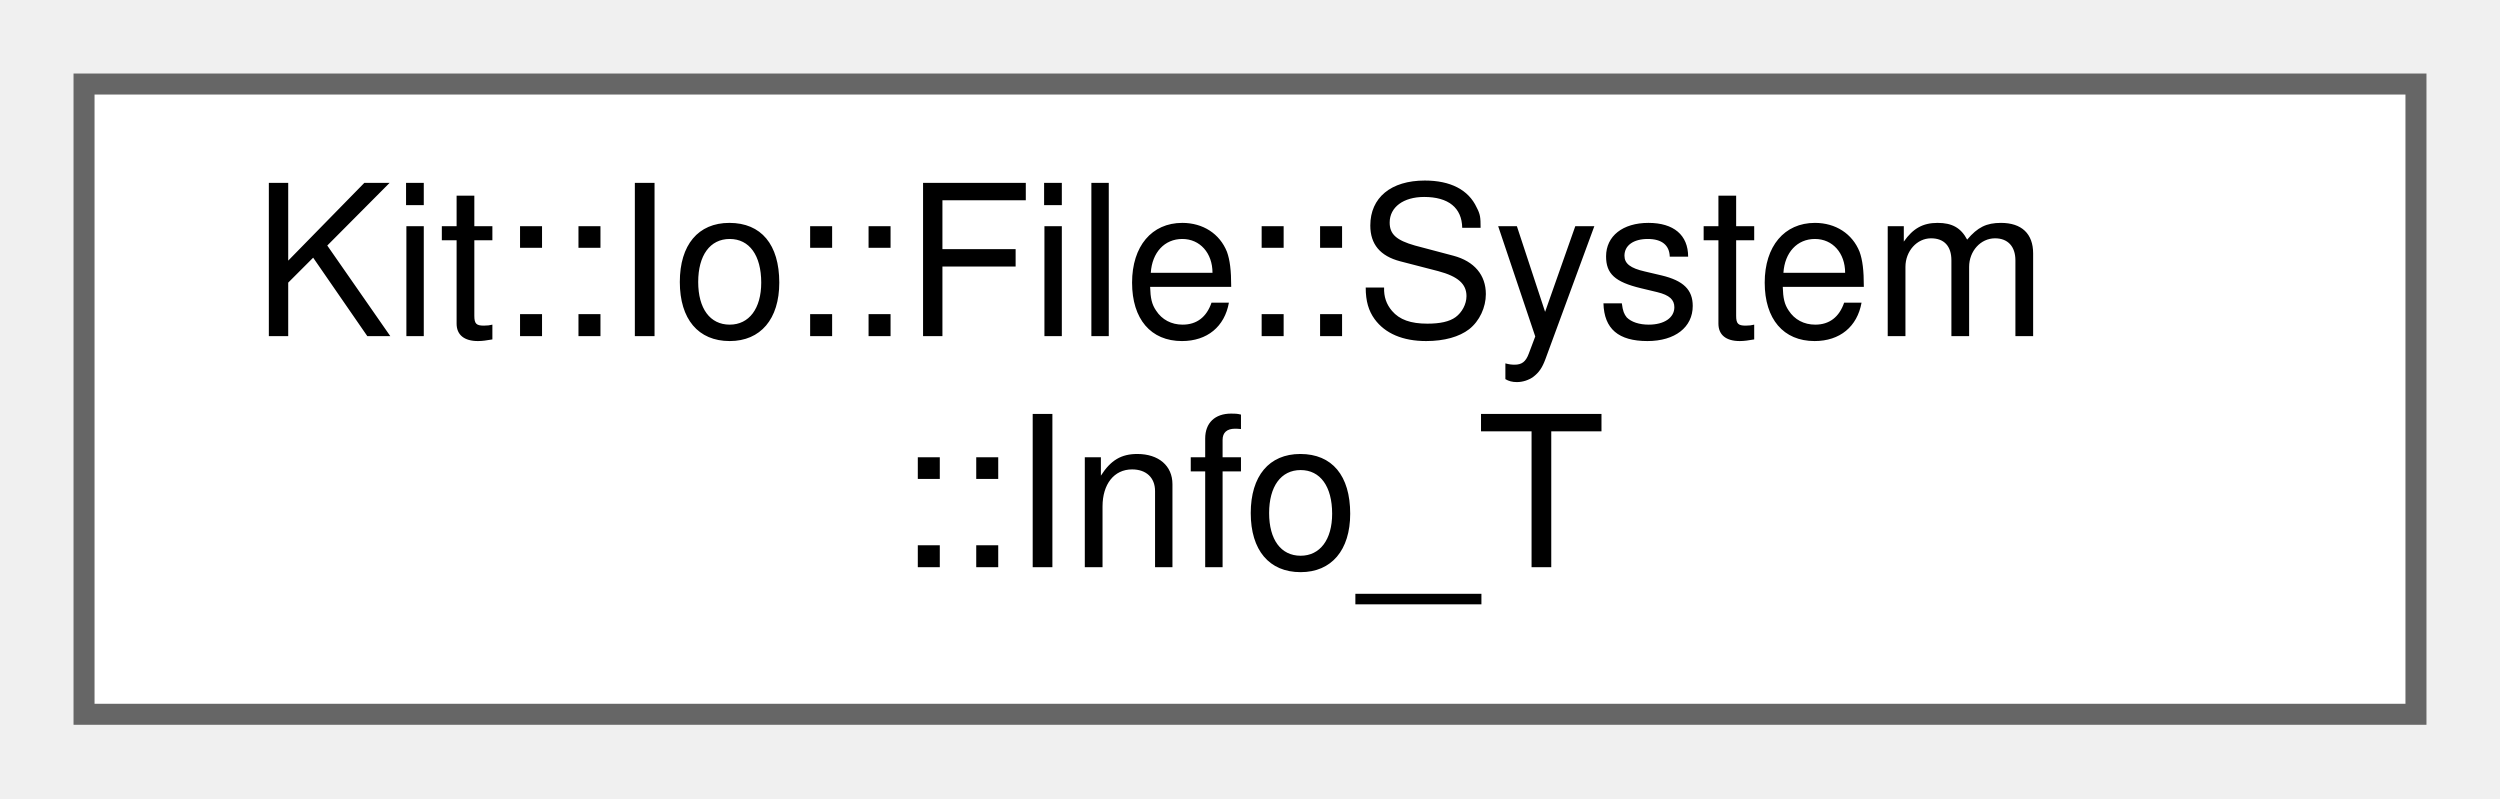
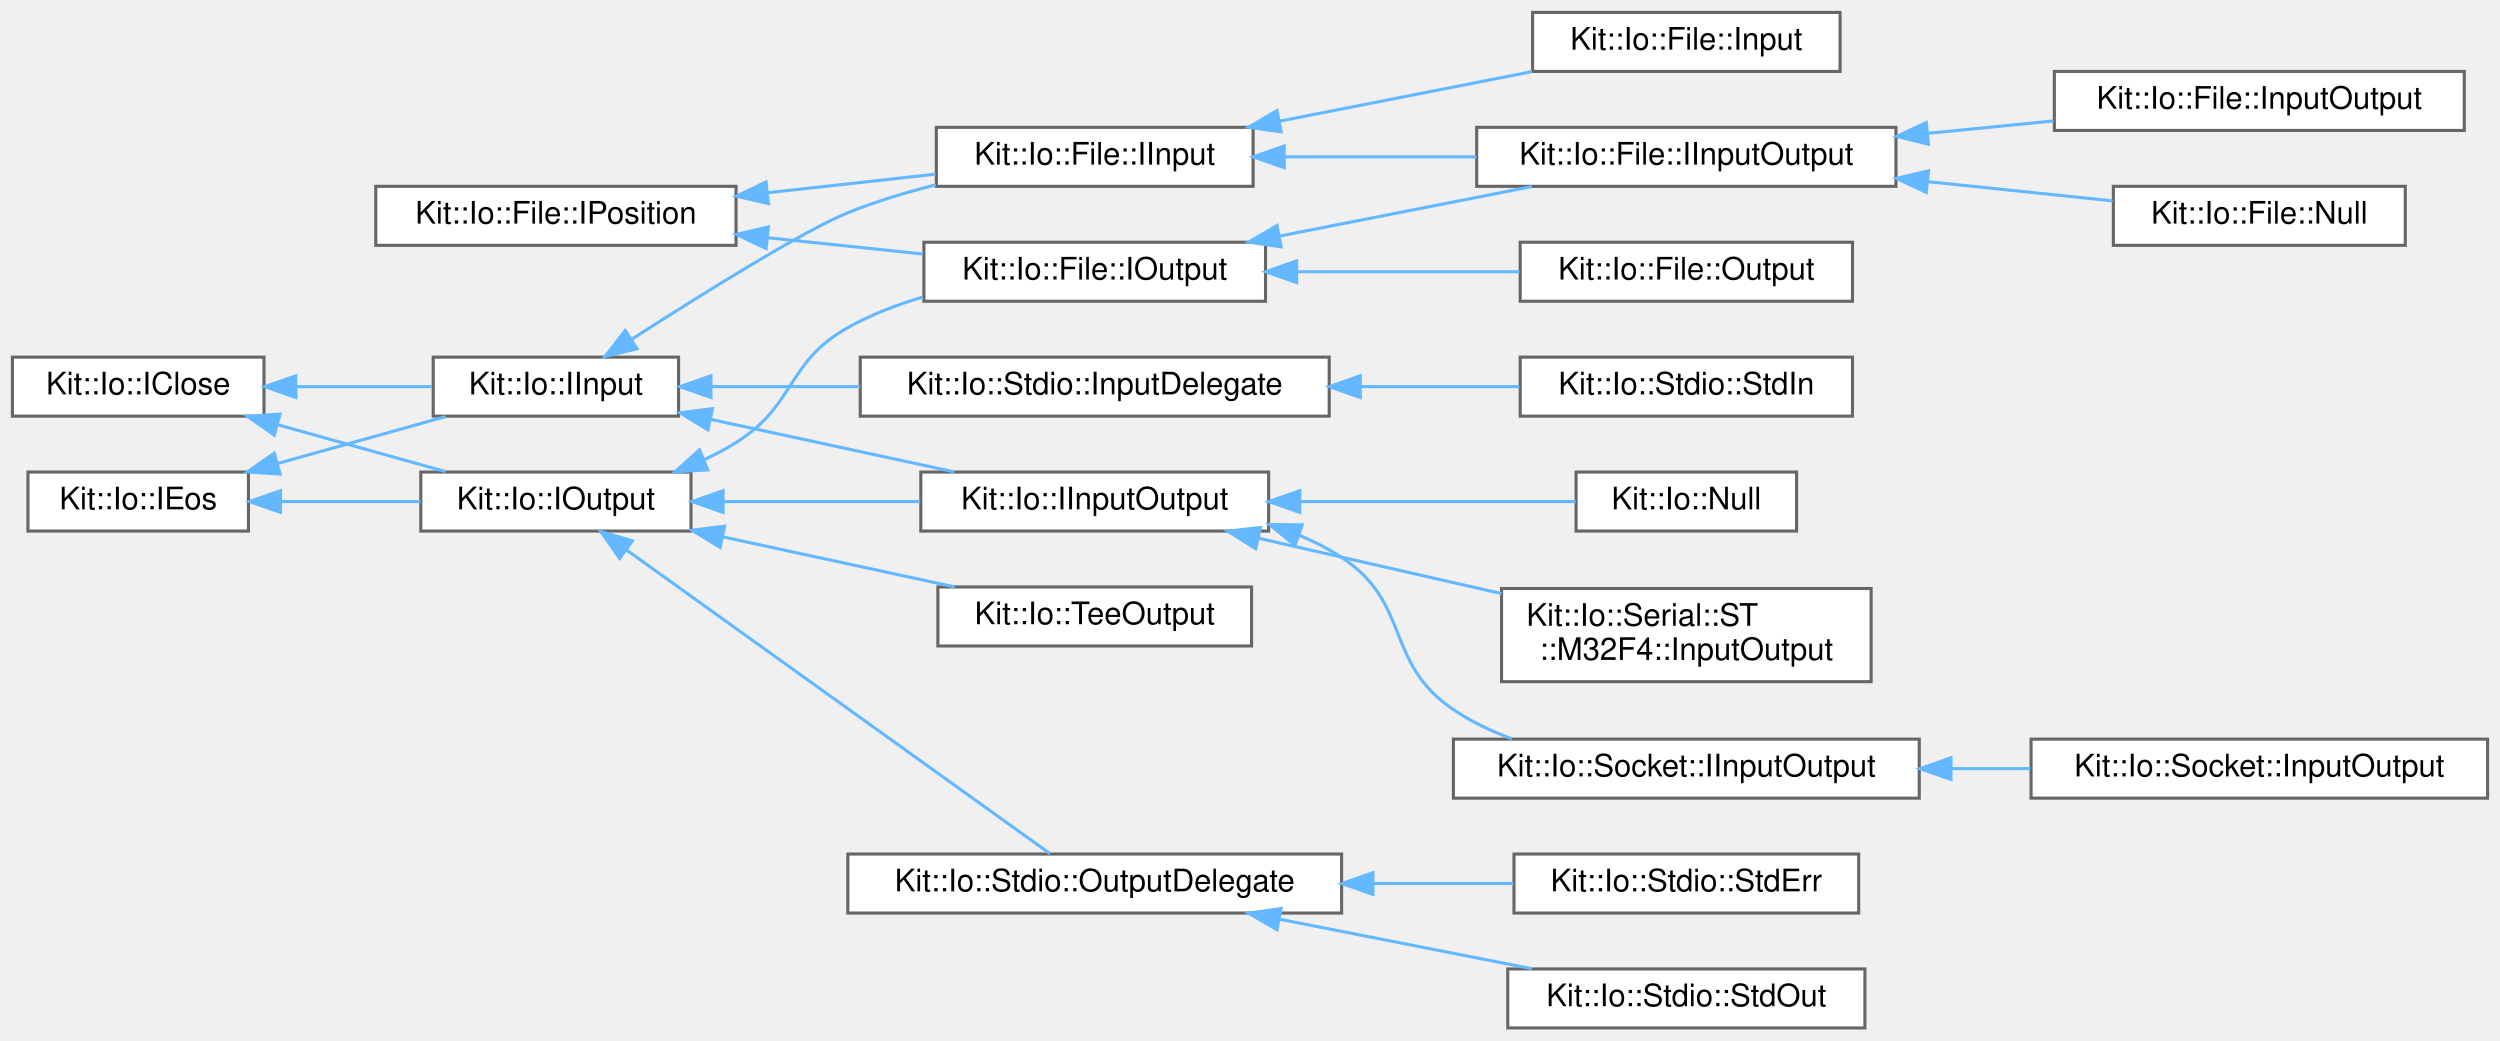
- <svg xmlns="http://www.w3.org/2000/svg" xmlns:xlink="http://www.w3.org/1999/xlink" width="119pt" height="38pt" viewBox="0.00 0.00 119.00 38.00">
-   <g id="graph0" class="graph" transform="scale(1 1) rotate(0) translate(4 34)">
+ <svg xmlns="http://www.w3.org/2000/svg" xmlns:xlink="http://www.w3.org/1999/xlink" width="805pt" height="335pt" viewBox="0.00 0.00 805.00 335.00">
+   <g id="graph0" class="graph" transform="scale(1 1) rotate(0) translate(4 331)">
    <g id="Node000000" class="node">
      <g id="a_Node000000">
-         <a xlink:href="class_kit_1_1_io_1_1_file_1_1_system.html#struct_kit_1_1_io_1_1_file_1_1_system_1_1_info___t" target="_top" xlink:title="This data structure defines status attributes for a file system entry.">
-           <polygon fill="white" stroke="#666666" points="111,-30 0,-30 0,0 111,0 111,-30" />
-           <text text-anchor="start" x="8" y="-18" font-family="Helvetica,sans-Serif" font-size="10.00">Kit::Io::File::System</text>
-           <text text-anchor="middle" x="55.5" y="-7" font-family="Helvetica,sans-Serif" font-size="10.00">::Info_T</text>
+         <a xlink:href="class_kit_1_1_io_1_1_file_1_1_i_position.html" target="_top" xlink:title="This abstract class defines random-access semantics for file-like objects.">
+           <polygon fill="white" stroke="#666666" points="233,-271 117,-271 117,-252 233,-252 233,-271" />
+           <text text-anchor="middle" x="175" y="-259" font-family="Helvetica,sans-Serif" font-size="10.00">Kit::Io::File::IPosition</text>
+         </a>
+       </g>
+     </g>
+     <g id="Node000001" class="node">
+       <g id="a_Node000001">
+         <a xlink:href="class_kit_1_1_io_1_1_file_1_1_i_input.html" target="_top" xlink:title="This abstract class defines the interface for a Random Access Input File.">
+           <polygon fill="white" stroke="#666666" points="399.5,-290 297.5,-290 297.5,-271 399.5,-271 399.5,-290" />
+           <text text-anchor="middle" x="348.5" y="-278" font-family="Helvetica,sans-Serif" font-size="10.00">Kit::Io::File::IInput</text>
+         </a>
+       </g>
+     </g>
+     <g id="edge69_Node000000_Node000001" class="edge">
+       <g id="a_edge69_Node000000_Node000001">
+         <a xlink:title=" ">
+           <path fill="none" stroke="#63b8ff" d="M243.25,-268.95C261.24,-270.94 280.37,-273.06 297.26,-274.93" />
+           <polygon fill="#63b8ff" stroke="#63b8ff" points="243.43,-265.45 233.11,-267.83 242.66,-272.41 243.43,-265.45" />
+         </a>
+       </g>
+     </g>
+     <g id="Node000005" class="node">
+       <g id="a_Node000005">
+         <a xlink:href="class_kit_1_1_io_1_1_file_1_1_i_output.html" target="_top" xlink:title="This abstract class defines the interface for a Random Access Input File.">
+           <polygon fill="white" stroke="#666666" points="403.5,-253 293.5,-253 293.5,-234 403.5,-234 403.5,-253" />
+           <text text-anchor="middle" x="348.5" y="-241" font-family="Helvetica,sans-Serif" font-size="10.00">Kit::Io::File::IOutput</text>
+         </a>
+       </g>
+     </g>
+     <g id="edge74_Node000000_Node000005" class="edge">
+       <g id="a_edge74_Node000000_Node000005">
+         <a xlink:title=" ">
+           <path fill="none" stroke="#63b8ff" d="M243.28,-254.44C259.85,-252.7 277.39,-250.86 293.26,-249.19" />
+           <polygon fill="#63b8ff" stroke="#63b8ff" points="242.69,-250.98 233.11,-255.51 243.42,-257.94 242.69,-250.98" />
+         </a>
+       </g>
+     </g>
+     <g id="Node000002" class="node">
+       <g id="a_Node000002">
+         <a xlink:href="class_kit_1_1_io_1_1_file_1_1_i_input_output.html" target="_top" xlink:title="This abstract class defines the interface for a Random Access Input Output File.">
+           <polygon fill="white" stroke="#666666" points="606.5,-290 471.5,-290 471.5,-271 606.5,-271 606.5,-290" />
+           <text text-anchor="middle" x="539" y="-278" font-family="Helvetica,sans-Serif" font-size="10.00">Kit::Io::File::IInputOutput</text>
+         </a>
+       </g>
+     </g>
+     <g id="edge70_Node000001_Node000002" class="edge">
+       <g id="a_edge70_Node000001_Node000002">
+         <a xlink:title=" ">
+           <path fill="none" stroke="#63b8ff" d="M409.58,-280.5C429.27,-280.5 451.27,-280.5 471.41,-280.5" />
+           <polygon fill="#63b8ff" stroke="#63b8ff" points="409.52,-277 399.52,-280.5 409.52,-284 409.52,-277" />
+         </a>
+       </g>
+     </g>
+     <g id="Node000022" class="node">
+       <g id="a_Node000022">
+         <a xlink:href="class_kit_1_1_io_1_1_file_1_1_input.html" target="_top" xlink:title="This concrete class provides a platform independent implementation of a Kit::Io::File::Input object.">
+           <polygon fill="white" stroke="#666666" points="588.5,-327 489.5,-327 489.5,-308 588.5,-308 588.5,-327" />
+           <text text-anchor="middle" x="539" y="-315" font-family="Helvetica,sans-Serif" font-size="10.00">Kit::Io::File::Input</text>
+         </a>
+       </g>
+     </g>
+     <g id="edge73_Node000001_Node000022" class="edge">
+       <g id="a_edge73_Node000001_Node000022">
+         <a xlink:title=" ">
+           <path fill="none" stroke="#63b8ff" d="M408.17,-292.02C434.22,-297.13 464.52,-303.08 489.29,-307.94" />
+           <polygon fill="#63b8ff" stroke="#63b8ff" points="408.53,-288.52 398.04,-290.03 407.18,-295.39 408.53,-288.52" />
+         </a>
+       </g>
+     </g>
+     <g id="Node000003" class="node">
+       <g id="a_Node000003">
+         <a xlink:href="class_kit_1_1_io_1_1_file_1_1_input_output.html" target="_top" xlink:title="This concrete class provides a platform independent implementation of an Kit::Io::File::IInputOutput ...">
+           <polygon fill="white" stroke="#666666" points="789.5,-308 657.5,-308 657.5,-289 789.5,-289 789.5,-308" />
+           <text text-anchor="middle" x="723.5" y="-296" font-family="Helvetica,sans-Serif" font-size="10.00">Kit::Io::File::InputOutput</text>
+         </a>
+       </g>
+     </g>
+     <g id="edge71_Node000002_Node000003" class="edge">
+       <g id="a_edge71_Node000002_Node000003">
+         <a xlink:title=" ">
+           <path fill="none" stroke="#63b8ff" d="M616.84,-288.08C630.28,-289.4 644.15,-290.77 657.24,-292.06" />
+           <polygon fill="#63b8ff" stroke="#63b8ff" points="616.96,-284.57 606.66,-287.07 616.27,-291.54 616.96,-284.57" />
+         </a>
+       </g>
+     </g>
+     <g id="Node000004" class="node">
+       <g id="a_Node000004">
+         <a xlink:href="class_kit_1_1_io_1_1_file_1_1_null.html" target="_top" xlink:title="This concrete class implements a NULL IInputOutput File that all of its input operations return 'End-...">
+           <polygon fill="white" stroke="#666666" points="770.5,-271 676.5,-271 676.5,-252 770.5,-252 770.5,-271" />
+           <text text-anchor="middle" x="723.5" y="-259" font-family="Helvetica,sans-Serif" font-size="10.00">Kit::Io::File::Null</text>
+         </a>
+       </g>
+     </g>
+     <g id="edge72_Node000002_Node000004" class="edge">
+       <g id="a_edge72_Node000002_Node000004">
+         <a xlink:title=" ">
+           <path fill="none" stroke="#63b8ff" d="M616.81,-272.5C637.02,-270.4 658.21,-268.19 676.27,-266.31" />
+           <polygon fill="#63b8ff" stroke="#63b8ff" points="616.25,-269.04 606.66,-273.56 616.97,-276.01 616.25,-269.04" />
+         </a>
+       </g>
+     </g>
+     <g id="edge75_Node000005_Node000002" class="edge">
+       <g id="a_edge75_Node000005_Node000002">
+         <a xlink:title=" ">
+           <path fill="none" stroke="#63b8ff" d="M408.17,-255.02C434.22,-260.13 464.52,-266.08 489.29,-270.94" />
+           <polygon fill="#63b8ff" stroke="#63b8ff" points="408.53,-251.52 398.04,-253.03 407.18,-258.39 408.53,-251.52" />
+         </a>
+       </g>
+     </g>
+     <g id="Node000006" class="node">
+       <g id="a_Node000006">
+         <a xlink:href="class_kit_1_1_io_1_1_file_1_1_output.html" target="_top" xlink:title="This concrete class provides a platform independent implementation of a Kit::Io::File::Output object.">
+           <polygon fill="white" stroke="#666666" points="592.5,-253 485.5,-253 485.5,-234 592.5,-234 592.5,-253" />
+           <text text-anchor="middle" x="539" y="-241" font-family="Helvetica,sans-Serif" font-size="10.00">Kit::Io::File::Output</text>
+         </a>
+       </g>
+     </g>
+     <g id="edge76_Node000005_Node000006" class="edge">
+       <g id="a_edge76_Node000005_Node000006">
+         <a xlink:title=" ">
+           <path fill="none" stroke="#63b8ff" d="M413.67,-243.5C436.99,-243.5 463.06,-243.5 485.28,-243.5" />
+           <polygon fill="#63b8ff" stroke="#63b8ff" points="413.52,-240 403.52,-243.5 413.52,-247 413.52,-240" />
+         </a>
+       </g>
+     </g>
+     <g id="Node000016" class="node">
+       <g id="a_Node000016">
+         <a xlink:href="class_kit_1_1_io_1_1_i_close.html" target="_top" xlink:title="This abstract class defines a close operation that is intended to be used Input and Output streams/fi...">
+           <polygon fill="white" stroke="#666666" points="81,-216 0,-216 0,-197 81,-197 81,-216" />
+           <text text-anchor="middle" x="40.5" y="-204" font-family="Helvetica,sans-Serif" font-size="10.00">Kit::Io::IClose</text>
+         </a>
+       </g>
+     </g>
+     <g id="Node000013" class="node">
+       <g id="a_Node000013">
+         <a xlink:href="class_kit_1_1_io_1_1_i_input.html" target="_top" xlink:title="This partially abstract class defines a interface for operating on an input stream (example of a stre...">
+           <polygon fill="white" stroke="#666666" points="214.5,-216 135.5,-216 135.5,-197 214.5,-197 214.5,-216" />
+           <text text-anchor="middle" x="175" y="-204" font-family="Helvetica,sans-Serif" font-size="10.00">Kit::Io::IInput</text>
+         </a>
+       </g>
+     </g>
+     <g id="edge77_Node000016_Node000013" class="edge">
+       <g id="a_edge77_Node000016_Node000013">
+         <a xlink:title=" ">
+           <path fill="none" stroke="#63b8ff" d="M91.54,-206.5C105.99,-206.5 121.53,-206.5 135.19,-206.5" />
+           <polygon fill="#63b8ff" stroke="#63b8ff" points="91.25,-203 81.25,-206.5 91.25,-210 91.25,-203" />
+         </a>
+       </g>
+     </g>
+     <g id="Node000007" class="node">
+       <g id="a_Node000007">
+         <a xlink:href="class_kit_1_1_io_1_1_i_output.html" target="_top" xlink:title="This partially abstract class defines a interface for operating on an output stream (example of a str...">
+           <polygon fill="white" stroke="#666666" points="218.5,-179 131.5,-179 131.5,-160 218.5,-160 218.5,-179" />
+           <text text-anchor="middle" x="175" y="-167" font-family="Helvetica,sans-Serif" font-size="10.00">Kit::Io::IOutput</text>
+         </a>
+       </g>
+     </g>
+     <g id="edge86_Node000016_Node000007" class="edge">
+       <g id="a_edge86_Node000016_Node000007">
+         <a xlink:title=" ">
+           <path fill="none" stroke="#63b8ff" d="M85.64,-194.17C103.19,-189.27 123.08,-183.72 139.53,-179.12" />
+           <polygon fill="#63b8ff" stroke="#63b8ff" points="84.31,-190.91 75.62,-196.97 86.19,-197.65 84.31,-190.91" />
+         </a>
+       </g>
+     </g>
+     <g id="edge78_Node000013_Node000001" class="edge">
+       <g id="a_edge78_Node000013_Node000001">
+         <a xlink:title=" ">
+           <path fill="none" stroke="#63b8ff" d="M199.24,-221.65C221.91,-236.22 254.96,-256.83 269,-262.5 277.95,-266.11 287.77,-269.08 297.35,-271.5" />
+           <polygon fill="#63b8ff" stroke="#63b8ff" points="201.13,-218.71 190.83,-216.22 197.33,-224.59 201.13,-218.71" />
+         </a>
+       </g>
+     </g>
+     <g id="Node000008" class="node">
+       <g id="a_Node000008">
+         <a xlink:href="class_kit_1_1_io_1_1_i_input_output.html" target="_top" xlink:title="This abstract class defines a interface for operating on an input-output stream.">
+           <polygon fill="white" stroke="#666666" points="404.5,-179 292.5,-179 292.5,-160 404.5,-160 404.5,-179" />
+           <text text-anchor="middle" x="348.5" y="-167" font-family="Helvetica,sans-Serif" font-size="10.00">Kit::Io::IInputOutput</text>
+         </a>
+       </g>
+     </g>
+     <g id="edge79_Node000013_Node000008" class="edge">
+       <g id="a_edge79_Node000013_Node000008">
+         <a xlink:title=" ">
+           <path fill="none" stroke="#63b8ff" d="M224.81,-195.97C249.51,-190.64 279.27,-184.22 303.3,-179.04" />
+           <polygon fill="#63b8ff" stroke="#63b8ff" points="223.95,-192.57 214.92,-198.1 225.43,-199.42 223.95,-192.57" />
+         </a>
+       </g>
+     </g>
+     <g id="Node000014" class="node">
+       <g id="a_Node000014">
+         <a xlink:href="class_kit_1_1_io_1_1_stdio_1_1_input_delegate.html" target="_top" xlink:title="This concrete class implements a Input stream using the underlying platform's native OS interface for...">
+           <polygon fill="white" stroke="#666666" points="424,-216 273,-216 273,-197 424,-197 424,-216" />
+           <text text-anchor="middle" x="348.5" y="-204" font-family="Helvetica,sans-Serif" font-size="10.00">Kit::Io::Stdio::InputDelegate</text>
+         </a>
+       </g>
+     </g>
+     <g id="edge84_Node000013_Node000014" class="edge">
+       <g id="a_edge84_Node000013_Node000014">
+         <a xlink:title=" ">
+           <path fill="none" stroke="#63b8ff" d="M224.94,-206.5C239.89,-206.5 256.68,-206.5 272.93,-206.5" />
+           <polygon fill="#63b8ff" stroke="#63b8ff" points="224.92,-203 214.92,-206.5 224.92,-210 224.92,-203" />
+         </a>
+       </g>
+     </g>
+     <g id="Node000009" class="node">
+       <g id="a_Node000009">
+         <a xlink:href="class_kit_1_1_io_1_1_null.html" target="_top" xlink:title="This concrete class implements a NULL InputOutput stream - that all of its input operations return 'E...">
+           <polygon fill="white" stroke="#666666" points="574.5,-179 503.5,-179 503.5,-160 574.5,-160 574.5,-179" />
+           <text text-anchor="middle" x="539" y="-167" font-family="Helvetica,sans-Serif" font-size="10.00">Kit::Io::Null</text>
+         </a>
+       </g>
+     </g>
+     <g id="edge80_Node000008_Node000009" class="edge">
+       <g id="a_edge80_Node000008_Node000009">
+         <a xlink:title=" ">
+           <path fill="none" stroke="#63b8ff" d="M414.86,-169.5C444.63,-169.5 478.66,-169.5 503.39,-169.5" />
+           <polygon fill="#63b8ff" stroke="#63b8ff" points="414.53,-166 404.53,-169.5 414.53,-173 414.53,-166" />
+         </a>
+       </g>
+     </g>
+     <g id="Node000010" class="node">
+       <g id="a_Node000010">
+         <a xlink:href="class_kit_1_1_io_1_1_serial_1_1_s_t_1_1_m32_f4_1_1_input_output.html" target="_top" xlink:title="This concrete class implements the InputOutput stream interface built on top of ST HAL Layer/SDK.">
+           <polygon fill="white" stroke="#666666" points="598.5,-141.5 479.5,-141.5 479.5,-111.5 598.5,-111.5 598.5,-141.5" />
+           <text text-anchor="start" x="487.5" y="-129.5" font-family="Helvetica,sans-Serif" font-size="10.00">Kit::Io::Serial::ST</text>
+           <text text-anchor="middle" x="539" y="-118.5" font-family="Helvetica,sans-Serif" font-size="10.00">::M32F4::InputOutput</text>
+         </a>
+       </g>
+     </g>
+     <g id="edge81_Node000008_Node000010" class="edge">
+       <g id="a_edge81_Node000008_Node000010">
+         <a xlink:title=" ">
+           <path fill="none" stroke="#63b8ff" d="M401.39,-157.66C425.6,-152.14 454.51,-145.55 479.48,-139.85" />
+           <polygon fill="#63b8ff" stroke="#63b8ff" points="400.31,-154.32 391.33,-159.96 401.86,-161.15 400.31,-154.32" />
+         </a>
+       </g>
+     </g>
+     <g id="Node000011" class="node">
+       <g id="a_Node000011">
+         <a xlink:href="class_kit_1_1_io_1_1_socket_1_1_i_input_output.html" target="_top" xlink:title="This abstract class defines the interface for a BSD socket.">
+           <polygon fill="white" stroke="#666666" points="614,-93 464,-93 464,-74 614,-74 614,-93" />
+           <text text-anchor="middle" x="539" y="-81" font-family="Helvetica,sans-Serif" font-size="10.00">Kit::Io::Socket::IInputOutput</text>
+         </a>
+       </g>
+     </g>
+     <g id="edge82_Node000008_Node000011" class="edge">
+       <g id="a_edge82_Node000008_Node000011">
+         <a xlink:title=" ">
+           <path fill="none" stroke="#63b8ff" d="M414.24,-158.68C419.07,-156.68 423.73,-154.31 428,-151.5 450.59,-136.66 441.61,-117.63 464,-102.5 469.71,-98.64 476.16,-95.56 482.81,-93.11" />
+           <polygon fill="#63b8ff" stroke="#63b8ff" points="412.97,-155.42 404.75,-162.1 415.35,-162 412.97,-155.42" />
+         </a>
+       </g>
+     </g>
+     <g id="Node000012" class="node">
+       <g id="a_Node000012">
+         <a xlink:href="class_kit_1_1_io_1_1_socket_1_1_input_output.html" target="_top" xlink:title="This concrete class provides a platform independent 'standard' implementation of an InputOutput strea...">
+           <polygon fill="white" stroke="#666666" points="797,-93 650,-93 650,-74 797,-74 797,-93" />
+           <text text-anchor="middle" x="723.5" y="-81" font-family="Helvetica,sans-Serif" font-size="10.00">Kit::Io::Socket::InputOutput</text>
+         </a>
+       </g>
+     </g>
+     <g id="edge83_Node000011_Node000012" class="edge">
+       <g id="a_edge83_Node000011_Node000012">
+         <a xlink:title=" ">
+           <path fill="none" stroke="#63b8ff" d="M624.49,-83.5C632.95,-83.5 641.49,-83.5 649.81,-83.5" />
+           <polygon fill="#63b8ff" stroke="#63b8ff" points="624.23,-80 614.23,-83.5 624.23,-87 624.23,-80" />
+         </a>
+       </g>
+     </g>
+     <g id="Node000015" class="node">
+       <g id="a_Node000015">
+         <a xlink:href="class_kit_1_1_io_1_1_stdio_1_1_std_in.html" target="_top" xlink:title="This concrete class represents the C-library 'stdin' stream.">
+           <polygon fill="white" stroke="#666666" points="592.5,-216 485.5,-216 485.5,-197 592.5,-197 592.5,-216" />
+           <text text-anchor="middle" x="539" y="-204" font-family="Helvetica,sans-Serif" font-size="10.00">Kit::Io::Stdio::StdIn</text>
+         </a>
+       </g>
+     </g>
+     <g id="edge85_Node000014_Node000015" class="edge">
+       <g id="a_edge85_Node000014_Node000015">
+         <a xlink:title=" ">
+           <path fill="none" stroke="#63b8ff" d="M434.17,-206.5C451.55,-206.5 469.37,-206.5 485.24,-206.5" />
+           <polygon fill="#63b8ff" stroke="#63b8ff" points="434,-203 424,-206.5 434,-210 434,-203" />
+         </a>
+       </g>
+     </g>
+     <g id="edge87_Node000007_Node000005" class="edge">
+       <g id="a_edge87_Node000007_Node000005">
+         <a xlink:title=" ">
+           <path fill="none" stroke="#63b8ff" d="M222.85,-183.04C226.38,-184.68 229.81,-186.5 233,-188.5 252.43,-200.7 249,-214.25 269,-225.5 276.43,-229.68 284.78,-232.89 293.19,-235.36" />
+           <polygon fill="#63b8ff" stroke="#63b8ff" points="223.93,-179.7 213.35,-179.09 221.24,-186.16 223.93,-179.7" />
+         </a>
+       </g>
+     </g>
+     <g id="edge88_Node000007_Node000008" class="edge">
+       <g id="a_edge88_Node000007_Node000008">
+         <a xlink:title=" ">
+           <path fill="none" stroke="#63b8ff" d="M229.04,-169.5C249.11,-169.5 272,-169.5 292.26,-169.5" />
+           <polygon fill="#63b8ff" stroke="#63b8ff" points="228.83,-166 218.83,-169.5 228.83,-173 228.83,-166" />
+         </a>
+       </g>
+     </g>
+     <g id="Node000018" class="node">
+       <g id="a_Node000018">
+         <a xlink:href="class_kit_1_1_io_1_1_stdio_1_1_output_delegate.html" target="_top" xlink:title="This concrete class implements a Output stream using the underlying platform's native OS interface' s...">
+           <polygon fill="white" stroke="#666666" points="428,-56 269,-56 269,-37 428,-37 428,-56" />
+           <text text-anchor="middle" x="348.5" y="-44" font-family="Helvetica,sans-Serif" font-size="10.00">Kit::Io::Stdio::OutputDelegate</text>
+         </a>
+       </g>
+     </g>
+     <g id="edge89_Node000007_Node000018" class="edge">
+       <g id="a_edge89_Node000007_Node000018">
+         <a xlink:title=" ">
+           <path fill="none" stroke="#63b8ff" d="M197.81,-153.86C233.81,-128.04 304.61,-77.26 334.11,-56.11" />
+           <polygon fill="#63b8ff" stroke="#63b8ff" points="195.54,-151.18 189.46,-159.85 199.62,-156.86 195.54,-151.18" />
+         </a>
+       </g>
+     </g>
+     <g id="Node000021" class="node">
+       <g id="a_Node000021">
+         <a xlink:href="class_kit_1_1_io_1_1_tee_output.html" target="_top" xlink:title="This concrete class implements a IOutput stream that outputs the data to multiple (up to 4) output st...">
+           <polygon fill="white" stroke="#666666" points="399,-142 298,-142 298,-123 399,-123 399,-142" />
+           <text text-anchor="middle" x="348.5" y="-130" font-family="Helvetica,sans-Serif" font-size="10.00">Kit::Io::TeeOutput</text>
+         </a>
+       </g>
+     </g>
+     <g id="edge92_Node000007_Node000021" class="edge">
+       <g id="a_edge92_Node000007_Node000021">
+         <a xlink:title=" ">
+           <path fill="none" stroke="#63b8ff" d="M228.81,-158.11C252.72,-152.95 280.66,-146.92 303.42,-142.01" />
+           <polygon fill="#63b8ff" stroke="#63b8ff" points="227.87,-154.73 218.83,-160.26 229.35,-161.57 227.87,-154.73" />
+         </a>
+       </g>
+     </g>
+     <g id="Node000019" class="node">
+       <g id="a_Node000019">
+         <a xlink:href="class_kit_1_1_io_1_1_stdio_1_1_std_err.html" target="_top" xlink:title="This concrete class represents the C-library 'stderr' stream.">
+           <polygon fill="white" stroke="#666666" points="594.5,-56 483.5,-56 483.5,-37 594.5,-37 594.5,-56" />
+           <text text-anchor="middle" x="539" y="-44" font-family="Helvetica,sans-Serif" font-size="10.00">Kit::Io::Stdio::StdErr</text>
+         </a>
+       </g>
+     </g>
+     <g id="edge90_Node000018_Node000019" class="edge">
+       <g id="a_edge90_Node000018_Node000019">
+         <a xlink:title=" ">
+           <path fill="none" stroke="#63b8ff" d="M438.16,-46.5C453.57,-46.5 469.19,-46.5 483.35,-46.5" />
+           <polygon fill="#63b8ff" stroke="#63b8ff" points="438.08,-43 428.08,-46.5 438.08,-50 438.08,-43" />
+         </a>
+       </g>
+     </g>
+     <g id="Node000020" class="node">
+       <g id="a_Node000020">
+         <a xlink:href="class_kit_1_1_io_1_1_stdio_1_1_std_out.html" target="_top" xlink:title="This concrete class represents the C-library 'stdout' stream.">
+           <polygon fill="white" stroke="#666666" points="596.5,-19 481.5,-19 481.5,0 596.5,0 596.5,-19" />
+           <text text-anchor="middle" x="539" y="-7" font-family="Helvetica,sans-Serif" font-size="10.00">Kit::Io::Stdio::StdOut</text>
+         </a>
+       </g>
+     </g>
+     <g id="edge91_Node000018_Node000020" class="edge">
+       <g id="a_edge91_Node000018_Node000020">
+         <a xlink:title=" ">
+           <path fill="none" stroke="#63b8ff" d="M408.17,-34.98C434.22,-29.87 464.52,-23.92 489.29,-19.06" />
+           <polygon fill="#63b8ff" stroke="#63b8ff" points="407.18,-31.61 398.04,-36.97 408.53,-38.48 407.18,-31.61" />
+         </a>
+       </g>
+     </g>
+     <g id="Node000017" class="node">
+       <g id="a_Node000017">
+         <a xlink:href="class_kit_1_1_io_1_1_i_eos.html" target="_top" xlink:title="This abstract class defines a isEos() operation that is intended to be used Input and Output streams.">
+           <polygon fill="white" stroke="#666666" points="76,-179 5,-179 5,-160 76,-160 76,-179" />
+           <text text-anchor="middle" x="40.5" y="-167" font-family="Helvetica,sans-Serif" font-size="10.00">Kit::Io::IEos</text>
+         </a>
+       </g>
+     </g>
+     <g id="edge93_Node000017_Node000013" class="edge">
+       <g id="a_edge93_Node000017_Node000013">
+         <a xlink:title=" ">
+           <path fill="none" stroke="#63b8ff" d="M85.64,-181.83C103.19,-186.73 123.08,-192.28 139.53,-196.88" />
+           <polygon fill="#63b8ff" stroke="#63b8ff" points="86.19,-178.35 75.62,-179.03 84.31,-185.09 86.19,-178.35" />
+         </a>
+       </g>
+     </g>
+     <g id="edge94_Node000017_Node000007" class="edge">
+       <g id="a_edge94_Node000017_Node000007">
+         <a xlink:title=" ">
+           <path fill="none" stroke="#63b8ff" d="M86.56,-169.5C101.05,-169.5 117.06,-169.5 131.38,-169.5" />
+           <polygon fill="#63b8ff" stroke="#63b8ff" points="86.31,-166 76.31,-169.5 86.31,-173 86.31,-166" />
        </a>
      </g>
    </g>
  </g>
</svg>
